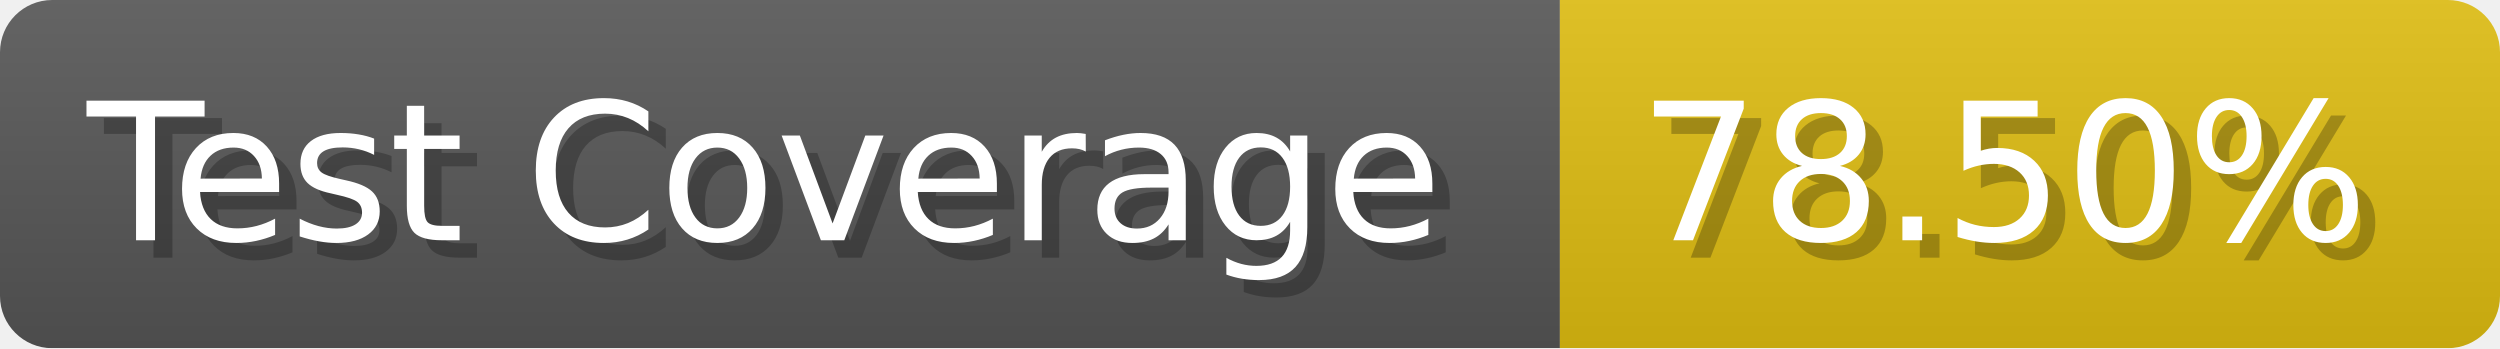
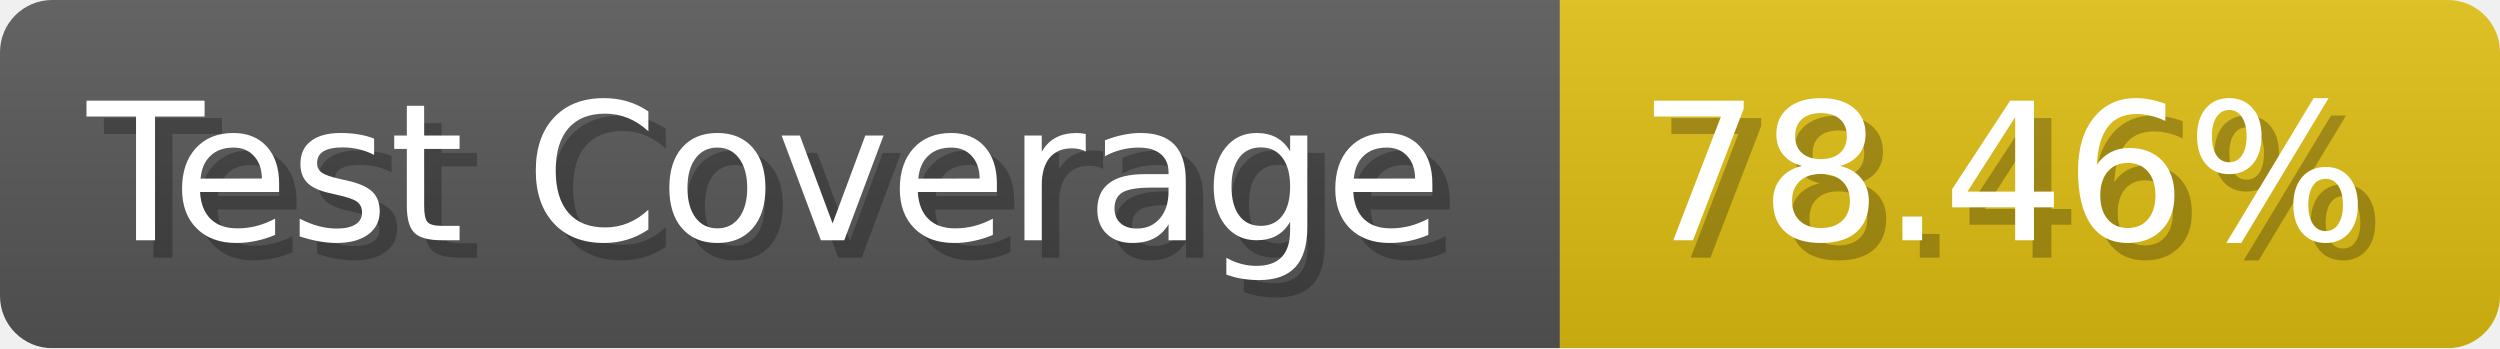
- <svg xmlns="http://www.w3.org/2000/svg" width="143.6" height="20" viewBox="0 0 1436 200" role="img" aria-label="Test Coverage: 78.50%">
+ <svg xmlns="http://www.w3.org/2000/svg" width="143.6" height="20" viewBox="0 0 1436 200" role="img" aria-label="Test Coverage: 78.46%">
  <linearGradient id="a" x2="0" y2="100%">
    <stop offset="0" stop-opacity=".1" stop-color="#EEE" />
    <stop offset="1" stop-opacity=".1" />
  </linearGradient>
  <mask id="m">
    <rect width="1436" height="200" rx="30" fill="#FFF" />
  </mask>
  <g mask="url(#m)">
    <rect width="896" height="200" fill="#555" />
    <rect width="540" height="200" fill="#DB1" x="896" />
    <rect width="1436" height="200" fill="url(#a)" />
  </g>
  <g aria-hidden="true" fill="#fff" text-anchor="start" font-family="Verdana,DejaVu Sans,sans-serif" font-size="110">
    <text x="60" y="148" textLength="796" fill="#000" opacity="0.25">Test Coverage</text>
    <text x="50" y="138" textLength="796">Test Coverage</text>
-     <text x="951" y="148" textLength="440" fill="#000" opacity="0.25">78.50%</text>
-     <text x="941" y="138" textLength="440">78.50%</text>
+     <text x="951" y="148" textLength="440" fill="#000" opacity="0.25">78.46%</text>
+     <text x="941" y="138" textLength="440">78.46%</text>
  </g>
</svg>
